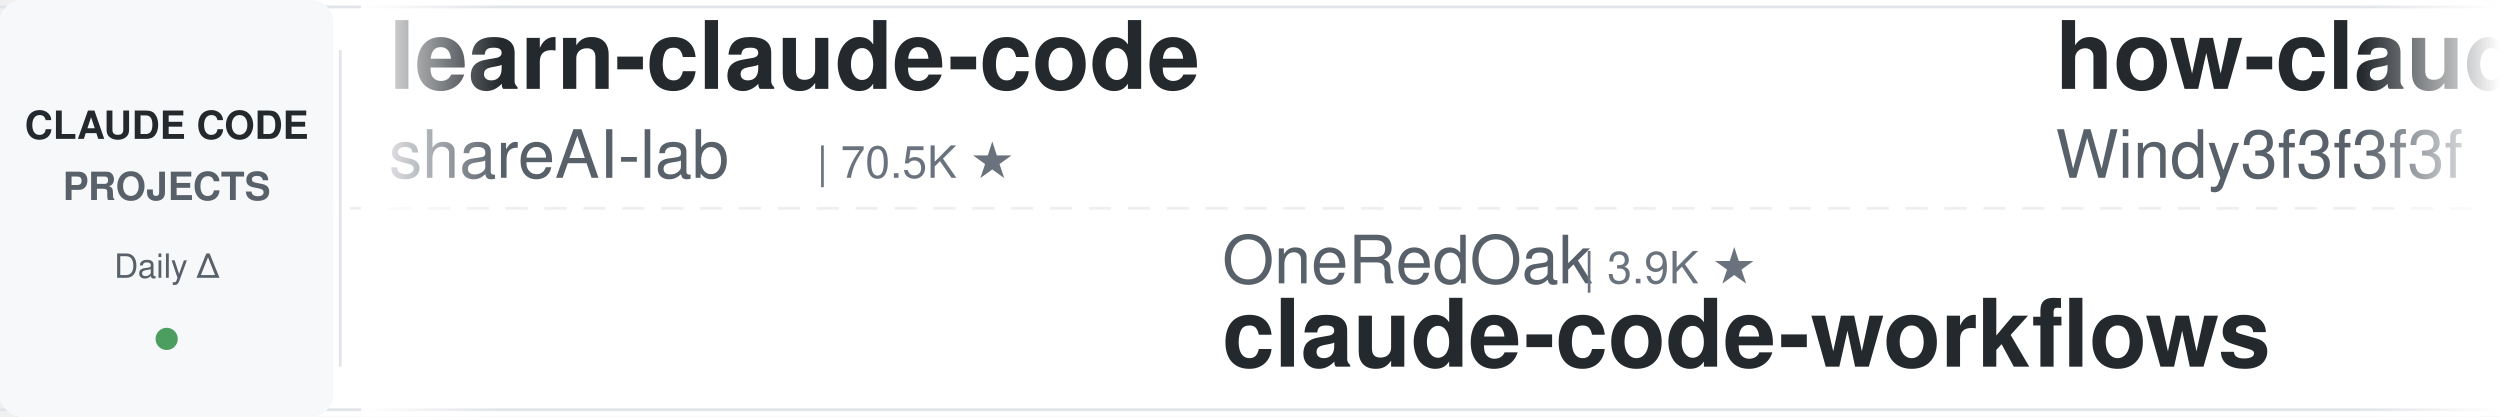
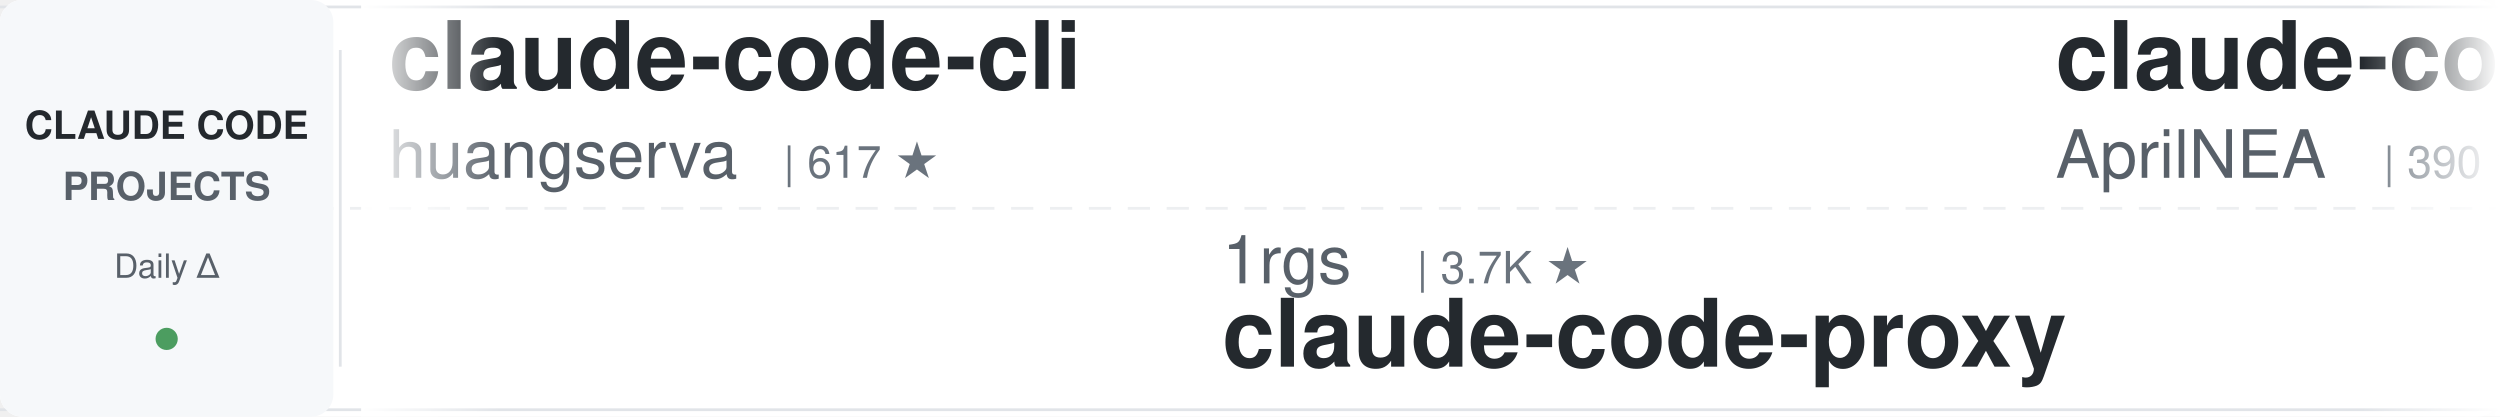
<svg xmlns="http://www.w3.org/2000/svg" width="900" height="150">
  <defs>
    <linearGradient id="leftFade" x1="0%" y1="0%" x2="100%" y2="0%">
      <stop offset="0%" style="stop-color:#ffffff;stop-opacity:1" />
      <stop offset="100%" style="stop-color:#ffffff;stop-opacity:0" />
    </linearGradient>
    <linearGradient id="rightFade" x1="0%" y1="0%" x2="100%" y2="0%">
      <stop offset="0%" style="stop-color:#ffffff;stop-opacity:0" />
      <stop offset="100%" style="stop-color:#ffffff;stop-opacity:1" />
    </linearGradient>
  </defs>
  <rect width="900" height="150" fill="#ffffff" rx="8" />
  <rect x="0" y="2" width="900" height="1" fill="#e1e4e8" />
  <rect x="0" y="147" width="900" height="1" fill="#e1e4e8" />
  <line x1="0" y1="75" x2="900" y2="75" stroke="#e1e4e8" stroke-width="1" stroke-dasharray="8 6" opacity="0.6" />
  <rect x="0" y="0" width="120" height="150" fill="#f6f8fa" rx="8" />
  <text x="60" y="50" font-family="-apple-system, BlinkMacSystemFont, 'Segoe UI', Helvetica, Arial, sans-serif" font-size="14" font-weight="600" fill="#24292e" text-anchor="middle">CLAUDE CODE</text>
  <text x="60" y="72" font-family="-apple-system, BlinkMacSystemFont, 'Segoe UI', Helvetica, Arial, sans-serif" font-size="14" font-weight="600" fill="#586069" text-anchor="middle">PROJECTS</text>
  <text x="60" y="100" font-family="-apple-system, BlinkMacSystemFont, 'Segoe UI', Helvetica, Arial, sans-serif" font-size="12" font-weight="500" fill="#586069" text-anchor="middle">Daily Δ</text>
  <circle cx="60" cy="122" r="4" fill="#22863a" opacity="0.8" />
  <rect x="122" y="18" width="1" height="114" fill="#e1e4e8" />
  <clipPath id="tickerClip">
    <rect x="130" y="0" width="770" height="150" />
  </clipPath>
  <g clip-path="url(#tickerClip)">
    <g id="tickerItems">
      <animateTransform attributeName="transform" attributeType="XML" type="translate" from="0 0" to="-3000 0" dur="54s" repeatCount="indefinite" />
      <g transform="translate(0, 0)">
-         <text x="140" y="32" font-family="-apple-system, BlinkMacSystemFont, 'Segoe UI', Helvetica, Arial, sans-serif" font-size="34" font-weight="600" fill="#24292e">learn-claude-code</text>
-         <text x="140" y="64" font-family="-apple-system, BlinkMacSystemFont, 'Segoe UI', Helvetica, Arial, sans-serif" font-size="24" font-weight="400" fill="#586069">shareAI-lab</text>
-         <text x="294" y="64" font-family="-apple-system, BlinkMacSystemFont, 'Segoe UI', Helvetica, Arial, sans-serif" font-size="16" font-weight="500" fill="#6a737d">| 70.5K ★</text>
+         <text x="140" y="32" font-family="-apple-system, BlinkMacSystemFont, 'Segoe UI', Helvetica, Arial, sans-serif" font-size="34" font-weight="600" fill="#24292e">claude-code-cli</text>
+         <text x="140" y="64" font-family="-apple-system, BlinkMacSystemFont, 'Segoe UI', Helvetica, Arial, sans-serif" font-size="24" font-weight="400" fill="#586069">huangserva</text>
+         <text x="282" y="64" font-family="-apple-system, BlinkMacSystemFont, 'Segoe UI', Helvetica, Arial, sans-serif" font-size="16" font-weight="500" fill="#6a737d">| 617 ★</text>
      </g>
      <g transform="translate(300, 0)">
+         <text x="140" y="102" font-family="-apple-system, BlinkMacSystemFont, 'Segoe UI', Helvetica, Arial, sans-serif" font-size="24" font-weight="400" fill="#586069">1rgs</text>
+         <text x="210" y="102" font-family="-apple-system, BlinkMacSystemFont, 'Segoe UI', Helvetica, Arial, sans-serif" font-size="16" font-weight="500" fill="#6a737d">| 3.7K ★</text>
+         <text x="140" y="132" font-family="-apple-system, BlinkMacSystemFont, 'Segoe UI', Helvetica, Arial, sans-serif" font-size="34" font-weight="600" fill="#24292e">claude-code-proxy</text>
+       </g>
+       <g transform="translate(600, 0)">
+         <text x="140" y="32" font-family="-apple-system, BlinkMacSystemFont, 'Segoe UI', Helvetica, Arial, sans-serif" font-size="34" font-weight="600" fill="#24292e">claude-code-source</text>
+         <text x="140" y="64" font-family="-apple-system, BlinkMacSystemFont, 'Segoe UI', Helvetica, Arial, sans-serif" font-size="24" font-weight="400" fill="#586069">AprilNEA</text>
+         <text x="258" y="64" font-family="-apple-system, BlinkMacSystemFont, 'Segoe UI', Helvetica, Arial, sans-serif" font-size="16" font-weight="500" fill="#6a737d">| 390 ★</text>
+       </g>
+       <g transform="translate(900, 0)">
        <text x="140" y="102" font-family="-apple-system, BlinkMacSystemFont, 'Segoe UI', Helvetica, Arial, sans-serif" font-size="24" font-weight="400" fill="#586069">OneRedOak</text>
        <text x="270" y="102" font-family="-apple-system, BlinkMacSystemFont, 'Segoe UI', Helvetica, Arial, sans-serif" font-size="16" font-weight="500" fill="#6a737d">| 3.9K ★</text>
        <text x="140" y="132" font-family="-apple-system, BlinkMacSystemFont, 'Segoe UI', Helvetica, Arial, sans-serif" font-size="34" font-weight="600" fill="#24292e">claude-code-workflows</text>
      </g>
-       <g transform="translate(600, 0)">
-         <text x="140" y="32" font-family="-apple-system, BlinkMacSystemFont, 'Segoe UI', Helvetica, Arial, sans-serif" font-size="34" font-weight="600" fill="#24292e">how-claude-code-works</text>
-         <text x="140" y="64" font-family="-apple-system, BlinkMacSystemFont, 'Segoe UI', Helvetica, Arial, sans-serif" font-size="24" font-weight="400" fill="#586069">Windy3f3f3f3f</text>
-         <text x="318" y="64" font-family="-apple-system, BlinkMacSystemFont, 'Segoe UI', Helvetica, Arial, sans-serif" font-size="16" font-weight="500" fill="#6a737d">| 3.1K ★</text>
-       </g>
-       <g transform="translate(900, 0)">
-         <text x="140" y="102" font-family="-apple-system, BlinkMacSystemFont, 'Segoe UI', Helvetica, Arial, sans-serif" font-size="24" font-weight="400" fill="#586069">nicedreamzapp</text>
-         <text x="318" y="102" font-family="-apple-system, BlinkMacSystemFont, 'Segoe UI', Helvetica, Arial, sans-serif" font-size="16" font-weight="500" fill="#6a737d">| 2.9K ★</text>
-         <text x="140" y="132" font-family="-apple-system, BlinkMacSystemFont, 'Segoe UI', Helvetica, Arial, sans-serif" font-size="34" font-weight="600" fill="#24292e">claude-code-local</text>
-       </g>
      <g transform="translate(1200, 0)">
-         <text x="140" y="32" font-family="-apple-system, BlinkMacSystemFont, 'Segoe UI', Helvetica, Arial, sans-serif" font-size="34" font-weight="600" fill="#24292e">claude-howto</text>
-         <text x="140" y="64" font-family="-apple-system, BlinkMacSystemFont, 'Segoe UI', Helvetica, Arial, sans-serif" font-size="24" font-weight="400" fill="#586069">luongnv89</text>
-         <text x="270" y="64" font-family="-apple-system, BlinkMacSystemFont, 'Segoe UI', Helvetica, Arial, sans-serif" font-size="16" font-weight="500" fill="#6a737d">| 39.5K ★</text>
+         <text x="140" y="32" font-family="-apple-system, BlinkMacSystemFont, 'Segoe UI', Helvetica, Arial, sans-serif" font-size="34" font-weight="600" fill="#24292e">claude-code-tudou</text>
+         <text x="140" y="64" font-family="-apple-system, BlinkMacSystemFont, 'Segoe UI', Helvetica, Arial, sans-serif" font-size="24" font-weight="400" fill="#586069">AICoderTudou</text>
+         <text x="306" y="64" font-family="-apple-system, BlinkMacSystemFont, 'Segoe UI', Helvetica, Arial, sans-serif" font-size="16" font-weight="500" fill="#6a737d">| 498 ★</text>
      </g>
      <g transform="translate(1500, 0)">
-         <text x="140" y="102" font-family="-apple-system, BlinkMacSystemFont, 'Segoe UI', Helvetica, Arial, sans-serif" font-size="24" font-weight="400" fill="#586069">RichardAtCT</text>
-         <text x="294" y="102" font-family="-apple-system, BlinkMacSystemFont, 'Segoe UI', Helvetica, Arial, sans-serif" font-size="16" font-weight="500" fill="#6a737d">| 2.7K ★</text>
-         <text x="140" y="132" font-family="-apple-system, BlinkMacSystemFont, 'Segoe UI', Helvetica, Arial, sans-serif" font-size="34" font-weight="600" fill="#24292e">claude-code-telegram</text>
+         <text x="140" y="102" font-family="-apple-system, BlinkMacSystemFont, 'Segoe UI', Helvetica, Arial, sans-serif" font-size="24" font-weight="400" fill="#586069">alejandrobalderas</text>
+         <text x="366" y="102" font-family="-apple-system, BlinkMacSystemFont, 'Segoe UI', Helvetica, Arial, sans-serif" font-size="16" font-weight="500" fill="#6a737d">| 2.6K ★</text>
+         <text x="140" y="132" font-family="-apple-system, BlinkMacSystemFont, 'Segoe UI', Helvetica, Arial, sans-serif" font-size="34" font-weight="600" fill="#24292e">claude-code-from-source</text>
      </g>
      <g transform="translate(1800, 0)">
-         <text x="140" y="32" font-family="-apple-system, BlinkMacSystemFont, 'Segoe UI', Helvetica, Arial, sans-serif" font-size="34" font-weight="600" fill="#24292e">oh-my-claudecode</text>
-         <text x="140" y="64" font-family="-apple-system, BlinkMacSystemFont, 'Segoe UI', Helvetica, Arial, sans-serif" font-size="24" font-weight="400" fill="#586069">Yeachan-Heo</text>
-         <text x="294" y="64" font-family="-apple-system, BlinkMacSystemFont, 'Segoe UI', Helvetica, Arial, sans-serif" font-size="16" font-weight="500" fill="#6a737d">| 37.6K ★</text>
-       </g>
-       <g transform="translate(2100, 0)">
-         <text x="140" y="102" font-family="-apple-system, BlinkMacSystemFont, 'Segoe UI', Helvetica, Arial, sans-serif" font-size="24" font-weight="400" fill="#586069">feiskyer</text>
-         <text x="258" y="102" font-family="-apple-system, BlinkMacSystemFont, 'Segoe UI', Helvetica, Arial, sans-serif" font-size="16" font-weight="500" fill="#6a737d">| 1.6K ★</text>
-         <text x="140" y="132" font-family="-apple-system, BlinkMacSystemFont, 'Segoe UI', Helvetica, Arial, sans-serif" font-size="34" font-weight="600" fill="#24292e">claude-code-settings</text>
-       </g>
-       <g transform="translate(2400, 0)">
        <text x="140" y="32" font-family="-apple-system, BlinkMacSystemFont, 'Segoe UI', Helvetica, Arial, sans-serif" font-size="34" font-weight="600" fill="#24292e">claude-code-best-practic...</text>
        <text x="140" y="64" font-family="-apple-system, BlinkMacSystemFont, 'Segoe UI', Helvetica, Arial, sans-serif" font-size="24" font-weight="400" fill="#586069">shanraisshan</text>
        <text x="306" y="64" font-family="-apple-system, BlinkMacSystemFont, 'Segoe UI', Helvetica, Arial, sans-serif" font-size="16" font-weight="500" fill="#6a737d">| 62.4K ★</text>
      </g>
+       <g transform="translate(2100, 0)">
+         <text x="140" y="102" font-family="-apple-system, BlinkMacSystemFont, 'Segoe UI', Helvetica, Arial, sans-serif" font-size="24" font-weight="400" fill="#586069">luongnv89</text>
+         <text x="270" y="102" font-family="-apple-system, BlinkMacSystemFont, 'Segoe UI', Helvetica, Arial, sans-serif" font-size="16" font-weight="500" fill="#6a737d">| 39.5K ★</text>
+         <text x="140" y="132" font-family="-apple-system, BlinkMacSystemFont, 'Segoe UI', Helvetica, Arial, sans-serif" font-size="34" font-weight="600" fill="#24292e">claude-howto</text>
+       </g>
+       <g transform="translate(2400, 0)">
+         <text x="140" y="32" font-family="-apple-system, BlinkMacSystemFont, 'Segoe UI', Helvetica, Arial, sans-serif" font-size="34" font-weight="600" fill="#24292e">claude-code-infrastructu...</text>
+         <text x="140" y="64" font-family="-apple-system, BlinkMacSystemFont, 'Segoe UI', Helvetica, Arial, sans-serif" font-size="24" font-weight="400" fill="#586069">diet103</text>
+         <text x="246" y="64" font-family="-apple-system, BlinkMacSystemFont, 'Segoe UI', Helvetica, Arial, sans-serif" font-size="16" font-weight="500" fill="#6a737d">| 9.7K ★</text>
+       </g>
      <g transform="translate(2700, 0)">
-         <text x="140" y="102" font-family="-apple-system, BlinkMacSystemFont, 'Segoe UI', Helvetica, Arial, sans-serif" font-size="24" font-weight="400" fill="#586069">lintsinghua</text>
-         <text x="294" y="102" font-family="-apple-system, BlinkMacSystemFont, 'Segoe UI', Helvetica, Arial, sans-serif" font-size="16" font-weight="500" fill="#6a737d">| 3.9K ★</text>
-         <text x="140" y="132" font-family="-apple-system, BlinkMacSystemFont, 'Segoe UI', Helvetica, Arial, sans-serif" font-size="34" font-weight="600" fill="#24292e">claude-code-book</text>
+         <text x="140" y="102" font-family="-apple-system, BlinkMacSystemFont, 'Segoe UI', Helvetica, Arial, sans-serif" font-size="24" font-weight="400" fill="#586069">rohitg00</text>
+         <text x="258" y="102" font-family="-apple-system, BlinkMacSystemFont, 'Segoe UI', Helvetica, Arial, sans-serif" font-size="16" font-weight="500" fill="#6a737d">| 2.3K ★</text>
+         <text x="140" y="132" font-family="-apple-system, BlinkMacSystemFont, 'Segoe UI', Helvetica, Arial, sans-serif" font-size="34" font-weight="600" fill="#24292e">awesome-claude-code-tool...</text>
      </g>
      <g transform="translate(3000, 0)">
-         <text x="140" y="32" font-family="-apple-system, BlinkMacSystemFont, 'Segoe UI', Helvetica, Arial, sans-serif" font-size="34" font-weight="600" fill="#24292e">learn-claude-code</text>
-         <text x="140" y="64" font-family="-apple-system, BlinkMacSystemFont, 'Segoe UI', Helvetica, Arial, sans-serif" font-size="24" font-weight="400" fill="#586069">shareAI-lab</text>
-         <text x="294" y="64" font-family="-apple-system, BlinkMacSystemFont, 'Segoe UI', Helvetica, Arial, sans-serif" font-size="16" font-weight="500" fill="#6a737d">| 70.5K ★</text>
+         <text x="140" y="32" font-family="-apple-system, BlinkMacSystemFont, 'Segoe UI', Helvetica, Arial, sans-serif" font-size="34" font-weight="600" fill="#24292e">claude-code-cli</text>
+         <text x="140" y="64" font-family="-apple-system, BlinkMacSystemFont, 'Segoe UI', Helvetica, Arial, sans-serif" font-size="24" font-weight="400" fill="#586069">huangserva</text>
+         <text x="282" y="64" font-family="-apple-system, BlinkMacSystemFont, 'Segoe UI', Helvetica, Arial, sans-serif" font-size="16" font-weight="500" fill="#6a737d">| 617 ★</text>
      </g>
      <g transform="translate(3300, 0)">
+         <text x="140" y="102" font-family="-apple-system, BlinkMacSystemFont, 'Segoe UI', Helvetica, Arial, sans-serif" font-size="24" font-weight="400" fill="#586069">1rgs</text>
+         <text x="210" y="102" font-family="-apple-system, BlinkMacSystemFont, 'Segoe UI', Helvetica, Arial, sans-serif" font-size="16" font-weight="500" fill="#6a737d">| 3.7K ★</text>
+         <text x="140" y="132" font-family="-apple-system, BlinkMacSystemFont, 'Segoe UI', Helvetica, Arial, sans-serif" font-size="34" font-weight="600" fill="#24292e">claude-code-proxy</text>
+       </g>
+       <g transform="translate(3600, 0)">
+         <text x="140" y="32" font-family="-apple-system, BlinkMacSystemFont, 'Segoe UI', Helvetica, Arial, sans-serif" font-size="34" font-weight="600" fill="#24292e">claude-code-source</text>
+         <text x="140" y="64" font-family="-apple-system, BlinkMacSystemFont, 'Segoe UI', Helvetica, Arial, sans-serif" font-size="24" font-weight="400" fill="#586069">AprilNEA</text>
+         <text x="258" y="64" font-family="-apple-system, BlinkMacSystemFont, 'Segoe UI', Helvetica, Arial, sans-serif" font-size="16" font-weight="500" fill="#6a737d">| 390 ★</text>
+       </g>
+       <g transform="translate(3900, 0)">
        <text x="140" y="102" font-family="-apple-system, BlinkMacSystemFont, 'Segoe UI', Helvetica, Arial, sans-serif" font-size="24" font-weight="400" fill="#586069">OneRedOak</text>
        <text x="270" y="102" font-family="-apple-system, BlinkMacSystemFont, 'Segoe UI', Helvetica, Arial, sans-serif" font-size="16" font-weight="500" fill="#6a737d">| 3.9K ★</text>
        <text x="140" y="132" font-family="-apple-system, BlinkMacSystemFont, 'Segoe UI', Helvetica, Arial, sans-serif" font-size="34" font-weight="600" fill="#24292e">claude-code-workflows</text>
-       </g>
-       <g transform="translate(3600, 0)">
-         <text x="140" y="32" font-family="-apple-system, BlinkMacSystemFont, 'Segoe UI', Helvetica, Arial, sans-serif" font-size="34" font-weight="600" fill="#24292e">how-claude-code-works</text>
-         <text x="140" y="64" font-family="-apple-system, BlinkMacSystemFont, 'Segoe UI', Helvetica, Arial, sans-serif" font-size="24" font-weight="400" fill="#586069">Windy3f3f3f3f</text>
-         <text x="318" y="64" font-family="-apple-system, BlinkMacSystemFont, 'Segoe UI', Helvetica, Arial, sans-serif" font-size="16" font-weight="500" fill="#6a737d">| 3.1K ★</text>
-       </g>
-       <g transform="translate(3900, 0)">
-         <text x="140" y="102" font-family="-apple-system, BlinkMacSystemFont, 'Segoe UI', Helvetica, Arial, sans-serif" font-size="24" font-weight="400" fill="#586069">nicedreamzapp</text>
-         <text x="318" y="102" font-family="-apple-system, BlinkMacSystemFont, 'Segoe UI', Helvetica, Arial, sans-serif" font-size="16" font-weight="500" fill="#6a737d">| 2.9K ★</text>
-         <text x="140" y="132" font-family="-apple-system, BlinkMacSystemFont, 'Segoe UI', Helvetica, Arial, sans-serif" font-size="34" font-weight="600" fill="#24292e">claude-code-local</text>
      </g>
    </g>
  </g>
  <rect x="130" y="0" width="50" height="150" fill="url(#leftFade)" />
  <rect x="850" y="0" width="50" height="150" fill="url(#rightFade)" />
</svg>
